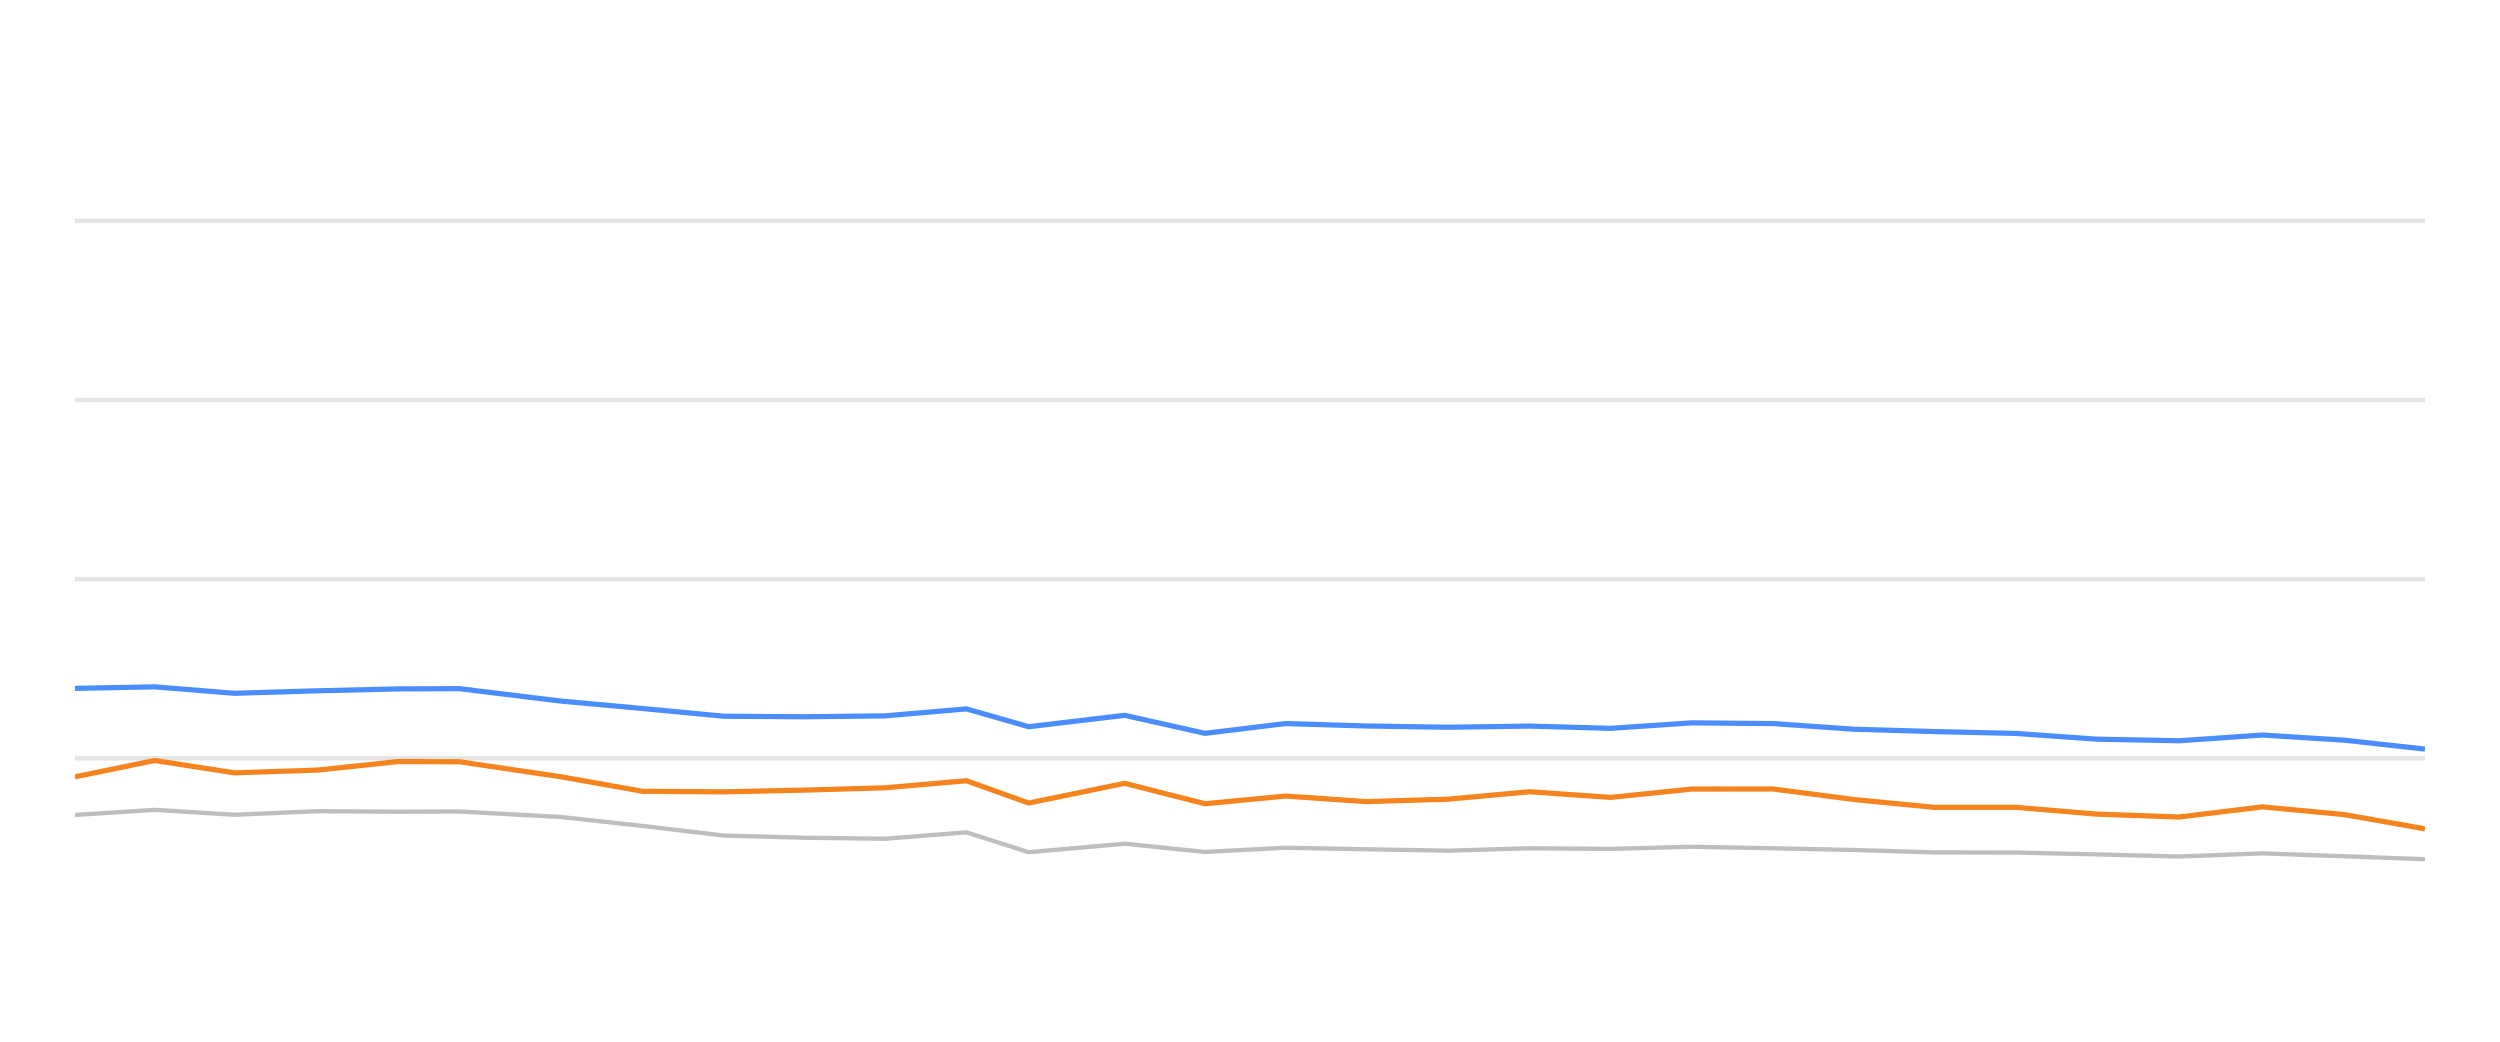
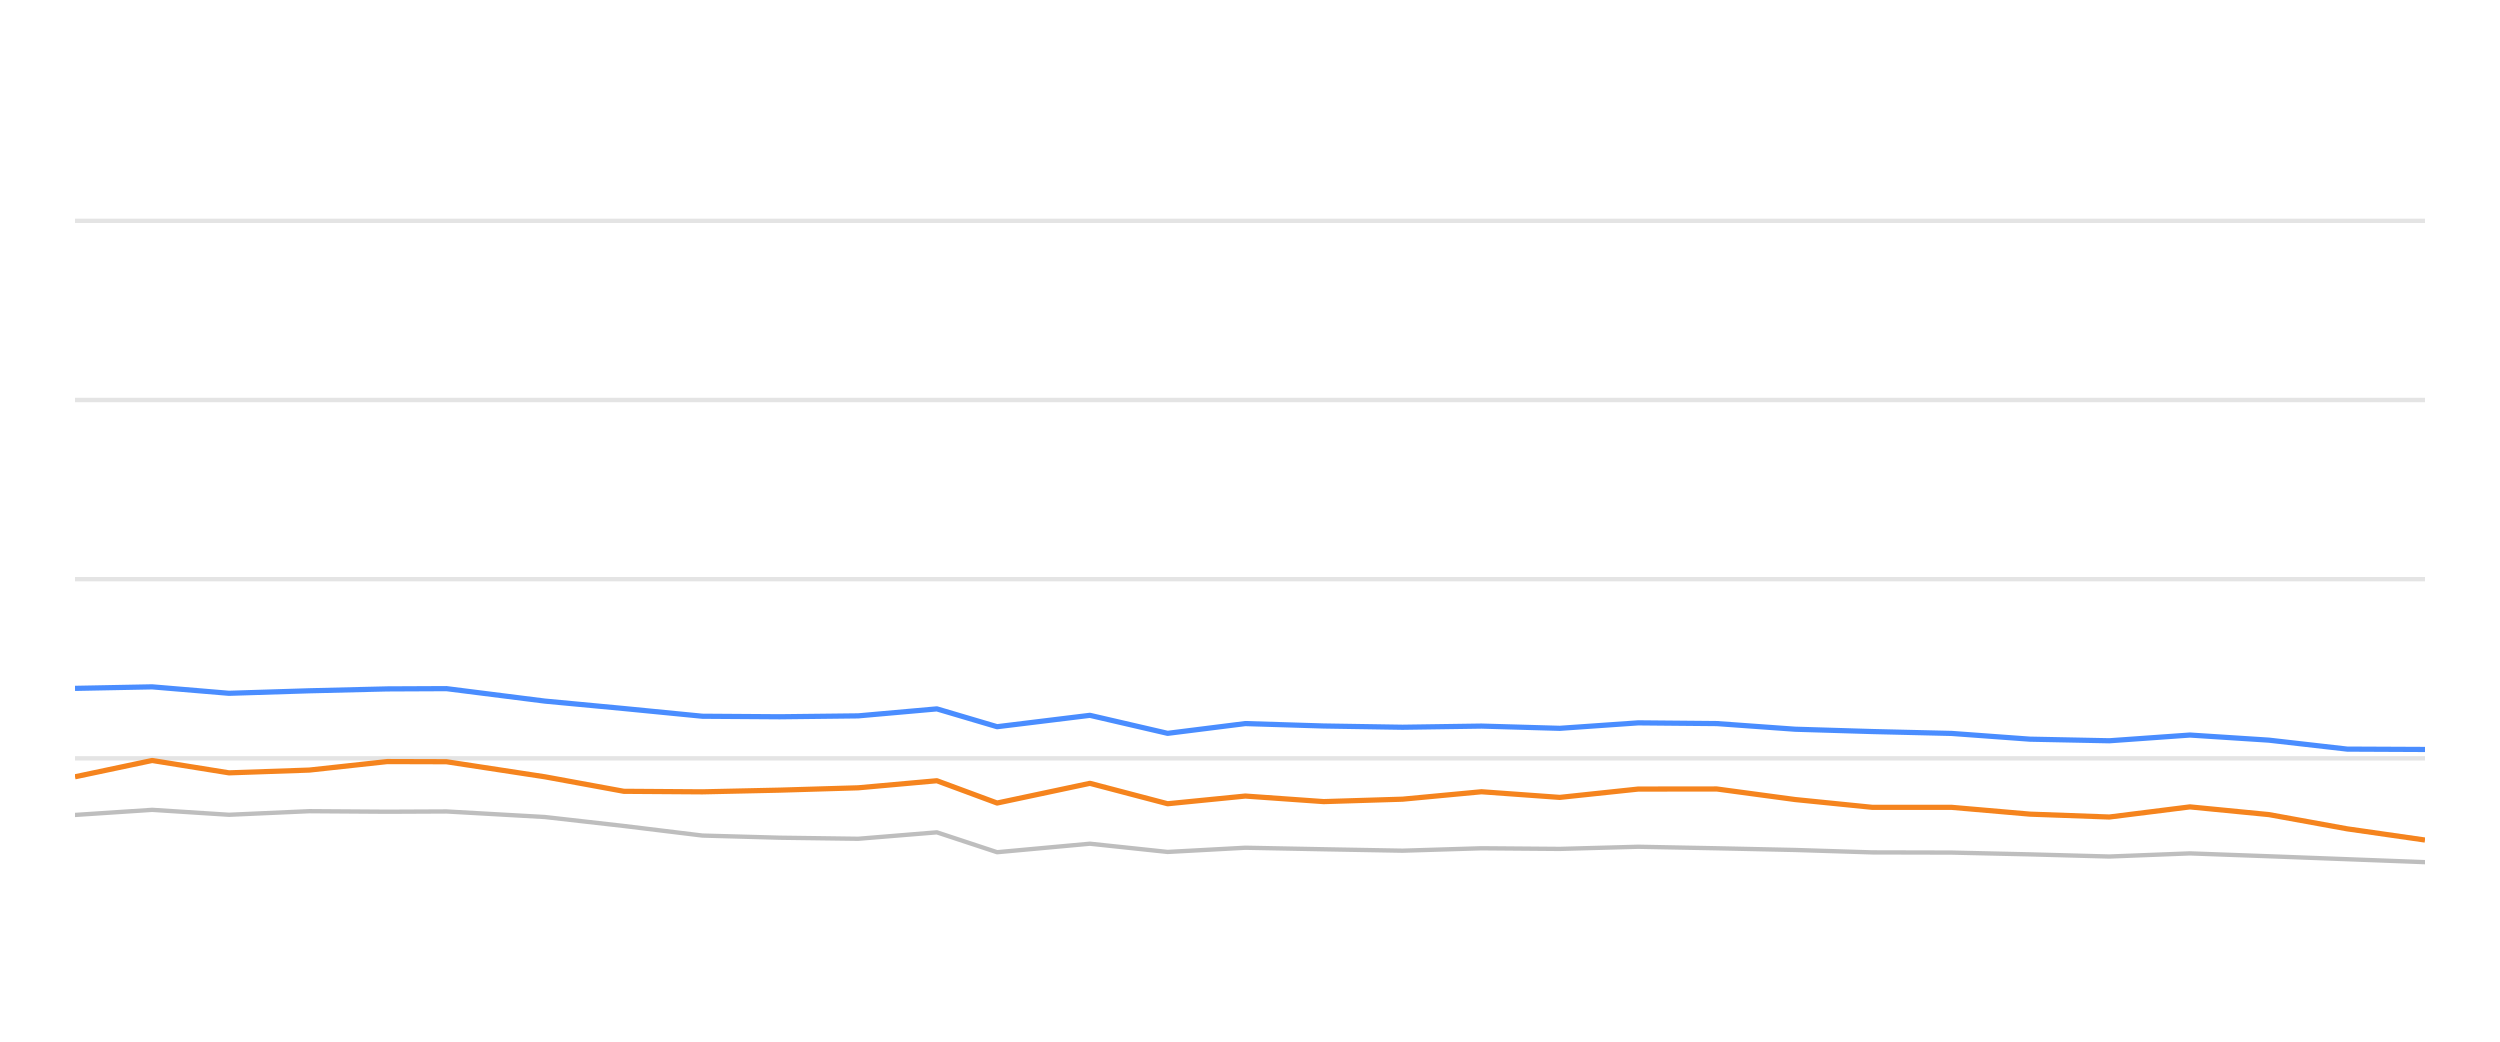
<svg xmlns="http://www.w3.org/2000/svg" width="288pt" height="120pt" viewBox="0 0 288 120" version="1.1">
  <defs>
    <style type="text/css">*{stroke-linejoin: round; stroke-linecap: butt}</style>
  </defs>
  <g id="figure_1">
    <g id="patch_1">
      <path d="M 0 120  L 288 120  L 288 0  L 0 0  L 0 120  z " style="fill: none; opacity: 0" />
    </g>
    <g id="axes_1">
      <g id="patch_2">
        <path d="M 8.64 108  L 279.36 108  L 279.36 4.8  L 8.64 4.8  L 8.64 108  z " style="fill: none" />
      </g>
      <g id="matplotlib.axis_1" />
      <g id="matplotlib.axis_2" />
      <g id="line2d_1">
-         <path d="M 8.64 87.36  L 279.36 87.36  " clip-path="url(#p0821650540)" style="fill: none; stroke: #b2b2b2; stroke-opacity: 0.35; stroke-width: 0.5; stroke-linecap: square" />
+         <path d="M 8.64 87.36  L 279.36 87.36  " clip-path="url(#pb3037e0f1a)" style="fill: none; stroke: #b2b2b2; stroke-opacity: 0.35; stroke-width: 0.5; stroke-linecap: square" />
      </g>
      <g id="line2d_2">
-         <path d="M 8.64 66.72  L 279.36 66.72  " clip-path="url(#p0821650540)" style="fill: none; stroke: #b2b2b2; stroke-opacity: 0.35; stroke-width: 0.5; stroke-linecap: square" />
+         <path d="M 8.64 66.72  L 279.36 66.72  " clip-path="url(#pb3037e0f1a)" style="fill: none; stroke: #b2b2b2; stroke-opacity: 0.35; stroke-width: 0.5; stroke-linecap: square" />
      </g>
      <g id="line2d_3">
-         <path d="M 8.64 46.08  L 279.36 46.08  " clip-path="url(#p0821650540)" style="fill: none; stroke: #b2b2b2; stroke-opacity: 0.35; stroke-width: 0.5; stroke-linecap: square" />
+         <path d="M 8.64 46.08  L 279.36 46.08  " clip-path="url(#pb3037e0f1a)" style="fill: none; stroke: #b2b2b2; stroke-opacity: 0.35; stroke-width: 0.5; stroke-linecap: square" />
      </g>
      <g id="line2d_4">
-         <path d="M 8.64 25.44  L 279.36 25.44  " clip-path="url(#p0821650540)" style="fill: none; stroke: #b2b2b2; stroke-opacity: 0.35; stroke-width: 0.5; stroke-linecap: square" />
+         <path d="M 8.64 25.44  L 279.36 25.44  " clip-path="url(#pb3037e0f1a)" style="fill: none; stroke: #b2b2b2; stroke-opacity: 0.35; stroke-width: 0.5; stroke-linecap: square" />
      </g>
      <g id="line2d_5">
-         <path d="M 8.64 93.882  L 17.832 93.294  L 26.99 93.862  L 36.565 93.449  L 45.849 93.511  L 52.896 93.48  L 64.621 94.12  L 74.03 95.152  L 83.386 96.256  L 92.597 96.504  L 101.957 96.627  L 111.328 95.884  L 118.505 98.175  L 129.561 97.195  L 138.822 98.144  L 148.078 97.659  L 157.414 97.835  L 166.807 98  L 176.217 97.721  L 185.542 97.794  L 194.889 97.546  L 204.244 97.721  L 213.584 97.917  L 222.787 98.196  L 232.23 98.217  L 241.565 98.423  L 251.023 98.671  L 260.623 98.31  L 270.03 98.64  L 279.36 98.98  " clip-path="url(#p0821650540)" style="fill: none; stroke: #bebebe; stroke-width: 0.5; stroke-linecap: round" />
+         <path d="M 8.64 93.882  L 17.528 93.294  L 26.382 93.862  L 35.64 93.449  L 44.617 93.511  L 51.43 93.48  L 62.767 94.12  L 71.865 95.152  L 80.911 96.256  L 89.817 96.504  L 98.867 96.627  L 107.927 95.884  L 114.867 98.175  L 125.557 97.195  L 134.511 98.144  L 143.46 97.659  L 152.487 97.835  L 161.57 98  L 170.668 97.721  L 179.684 97.794  L 188.722 97.546  L 197.767 97.721  L 206.797 97.917  L 215.695 98.196  L 224.826 98.217  L 233.852 98.423  L 242.996 98.671  L 252.279 98.31  L 261.374 98.64  L 270.395 98.98  L 279.36 99.321  " clip-path="url(#pb3037e0f1a)" style="fill: none; stroke: #bebebe; stroke-width: 0.5; stroke-linecap: round" />
      </g>
      <g id="line2d_6">
-         <path d="M 8.64 79.3  L 17.832 79.125  L 26.99 79.868  L 36.565 79.579  L 45.849 79.362  L 52.896 79.331  L 64.621 80.766  L 74.03 81.622  L 83.386 82.51  L 92.597 82.572  L 101.957 82.468  L 111.328 81.663  L 118.505 83.717  L 129.561 82.406  L 138.822 84.481  L 148.078 83.356  L 157.414 83.634  L 166.807 83.779  L 176.217 83.645  L 185.542 83.903  L 194.889 83.273  L 204.244 83.356  L 213.584 84.006  L 222.787 84.274  L 232.23 84.491  L 241.565 85.152  L 251.023 85.337  L 260.623 84.677  L 270.03 85.265  L 279.36 86.297  " clip-path="url(#p0821650540)" style="fill: none; stroke: #4a8dff; stroke-width: 0.6" />
+         <path d="M 8.64 79.3  L 17.528 79.125  L 26.382 79.868  L 35.64 79.579  L 44.617 79.362  L 51.43 79.331  L 62.767 80.766  L 71.865 81.622  L 80.911 82.51  L 89.817 82.572  L 98.867 82.468  L 107.927 81.663  L 114.867 83.717  L 125.557 82.406  L 134.511 84.481  L 143.46 83.356  L 152.487 83.634  L 161.57 83.779  L 170.668 83.645  L 179.684 83.903  L 188.722 83.273  L 197.767 83.356  L 206.797 84.006  L 215.695 84.274  L 224.826 84.491  L 233.852 85.152  L 242.996 85.337  L 252.279 84.677  L 261.374 85.265  L 270.395 86.297  L 279.36 86.338  " clip-path="url(#pb3037e0f1a)" style="fill: none; stroke: #4a8dff; stroke-width: 0.6" />
      </g>
      <g id="line2d_7">
-         <path d="M 8.64 89.486  L 17.832 87.608  L 26.99 89.032  L 36.565 88.712  L 45.849 87.732  L 52.896 87.752  L 64.621 89.486  L 74.03 91.158  L 83.386 91.22  L 92.597 91.024  L 101.957 90.755  L 111.328 89.94  L 118.505 92.51  L 129.561 90.239  L 138.822 92.592  L 148.078 91.705  L 157.414 92.345  L 166.807 92.066  L 176.217 91.209  L 185.542 91.86  L 194.889 90.9  L 204.244 90.889  L 213.584 92.107  L 222.787 93.005  L 232.23 93.005  L 241.565 93.789  L 251.023 94.12  L 260.623 92.953  L 270.03 93.841  L 279.36 95.482  " clip-path="url(#p0821650540)" style="fill: none; stroke: #f5841e; stroke-width: 0.6" />
+         <path d="M 8.64 89.486  L 17.528 87.608  L 26.382 89.032  L 35.64 88.712  L 44.617 87.732  L 51.43 87.752  L 62.767 89.486  L 71.865 91.158  L 80.911 91.22  L 89.817 91.024  L 98.867 90.755  L 107.927 89.94  L 114.867 92.51  L 125.557 90.239  L 134.511 92.592  L 143.46 91.705  L 152.487 92.345  L 161.57 92.066  L 170.668 91.209  L 179.684 91.86  L 188.722 90.9  L 197.767 90.889  L 206.797 92.107  L 215.695 93.005  L 224.826 93.005  L 233.852 93.789  L 242.996 94.12  L 252.279 92.953  L 261.374 93.841  L 270.395 95.482  L 279.36 96.772  " clip-path="url(#pb3037e0f1a)" style="fill: none; stroke: #f5841e; stroke-width: 0.6" />
      </g>
    </g>
  </g>
  <defs>
-     <clipPath id="p0821650540">
+     <clipPath id="pb3037e0f1a">
      <rect x="8.64" y="4.8" width="270.72" height="103.2" />
    </clipPath>
  </defs>
</svg>
